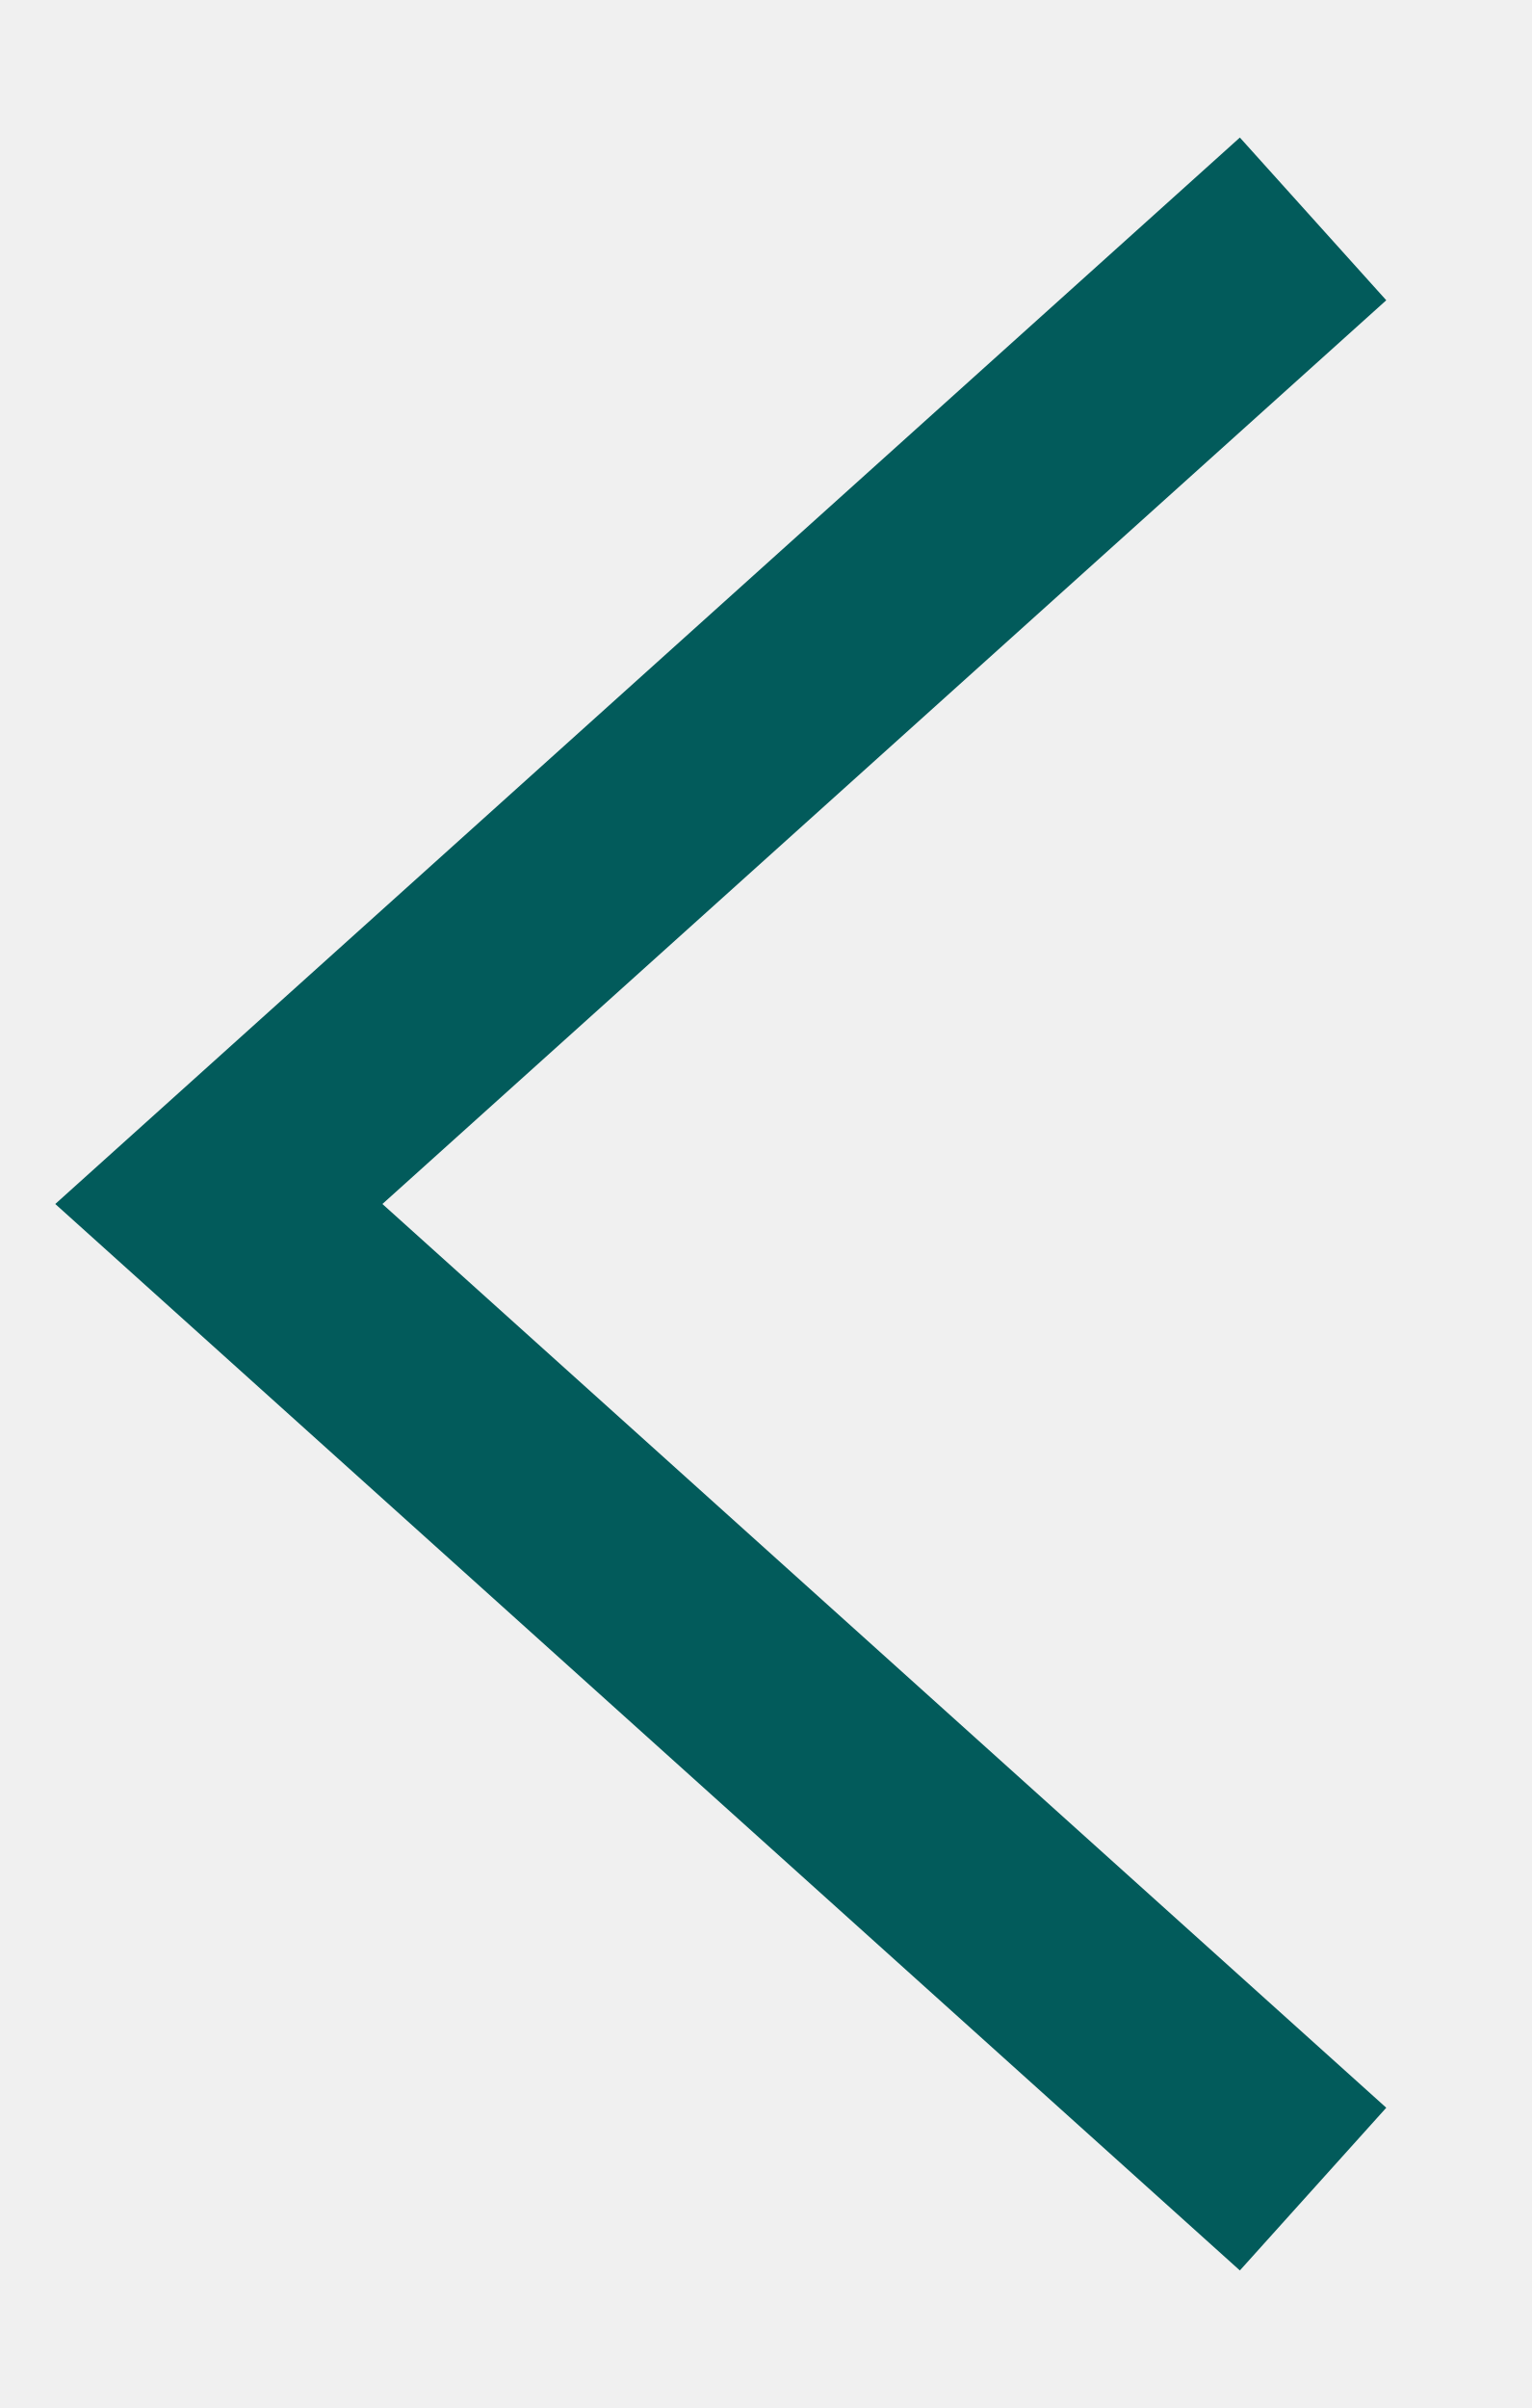
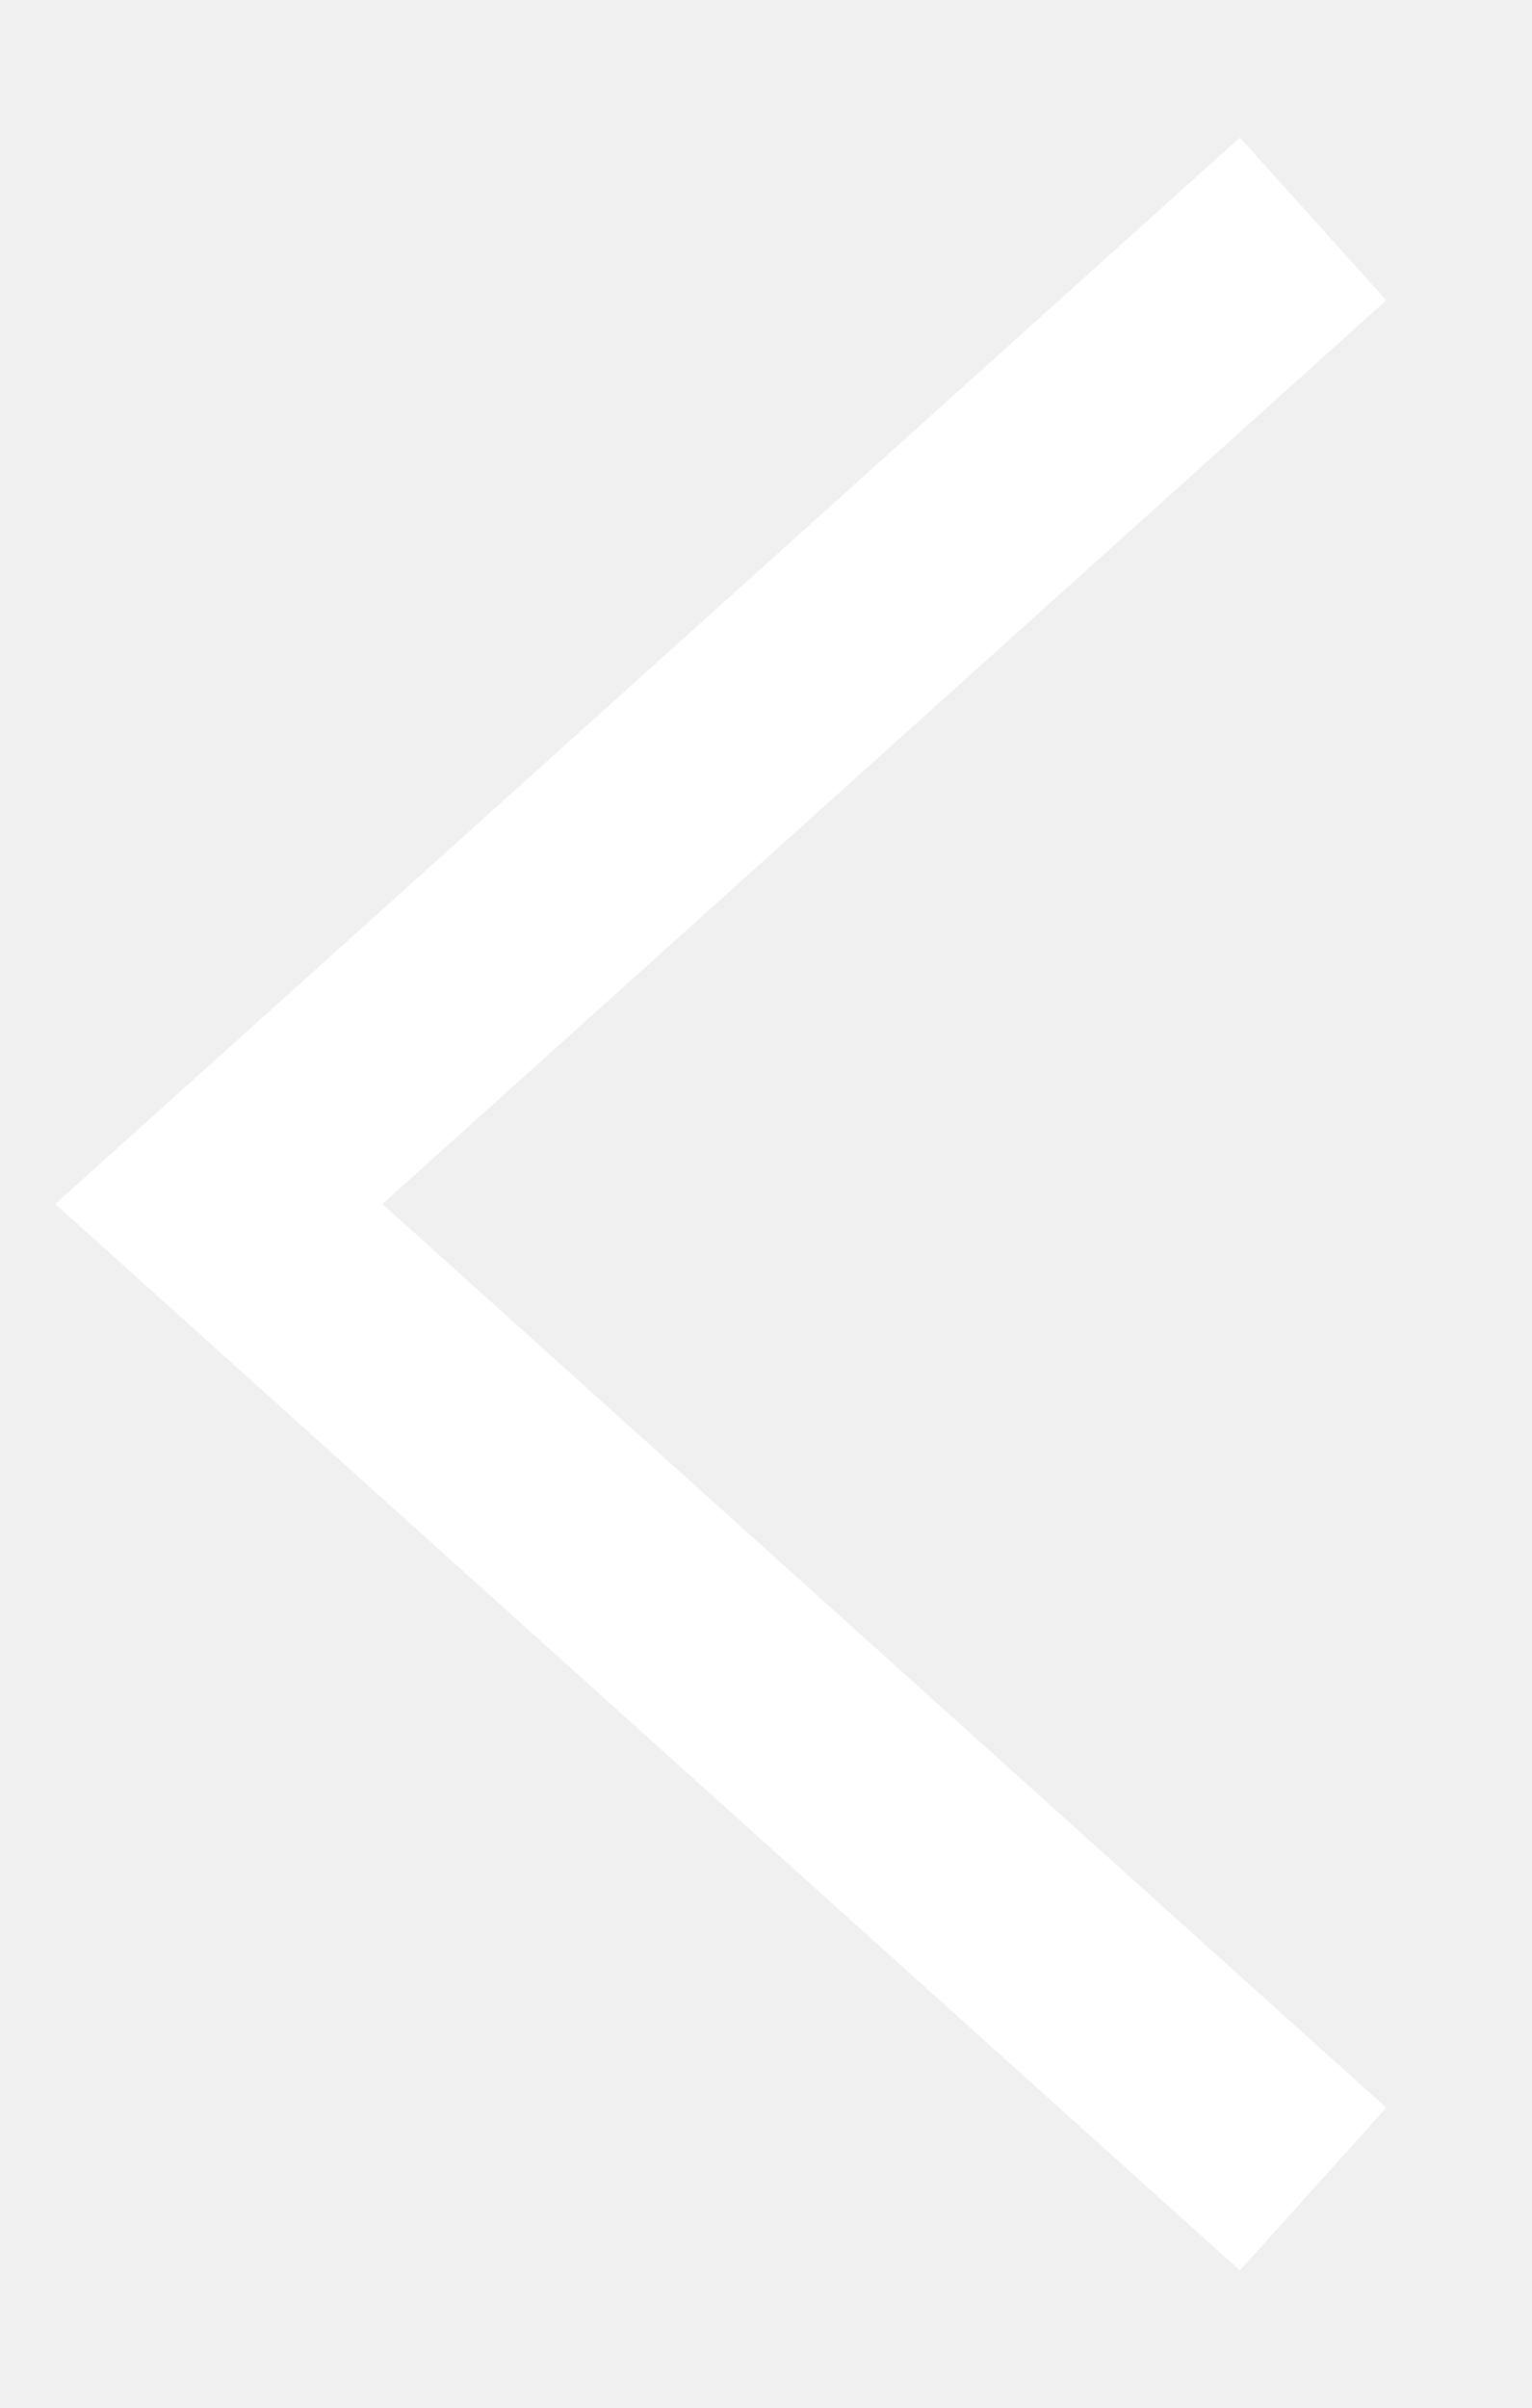
<svg xmlns="http://www.w3.org/2000/svg" width="7" height="11" viewBox="0 0 7 11" fill="none">
-   <path d="M6 10L1 5.5L6 1" stroke="#025B5B" />
+   <path d="M6 10L1 5.5L6 1" stroke="#FFFFFF" />
</svg>
